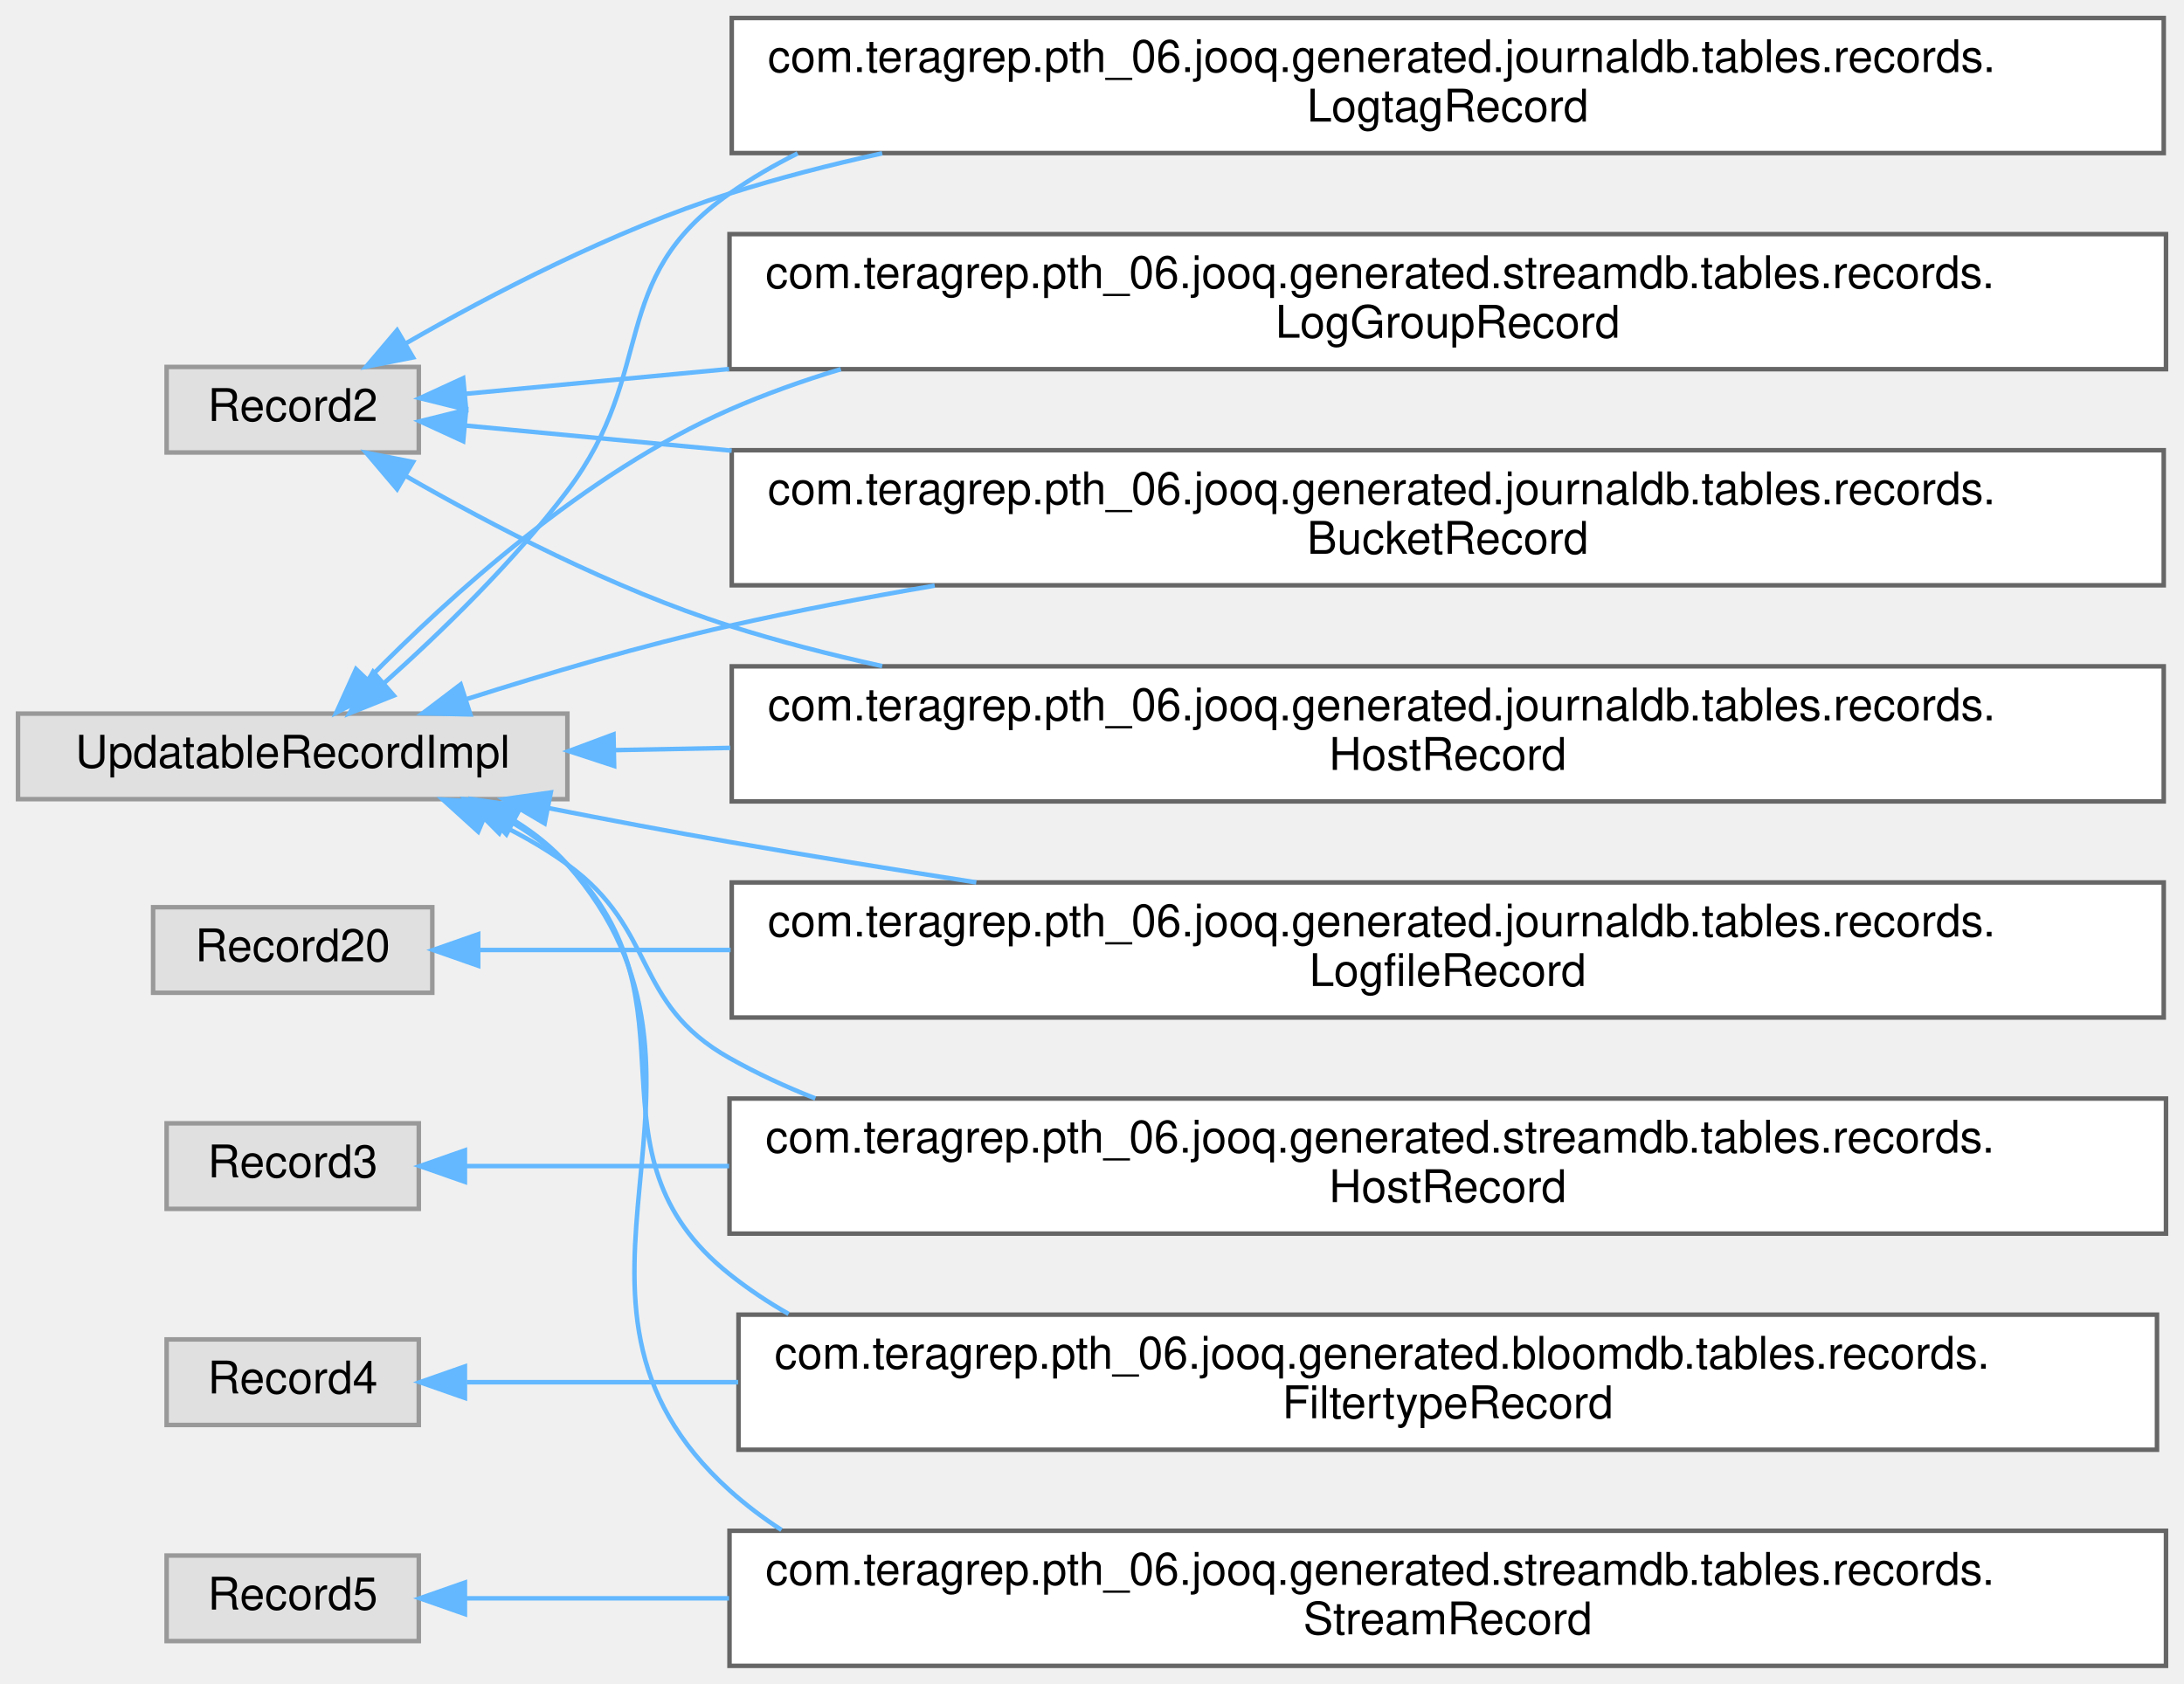
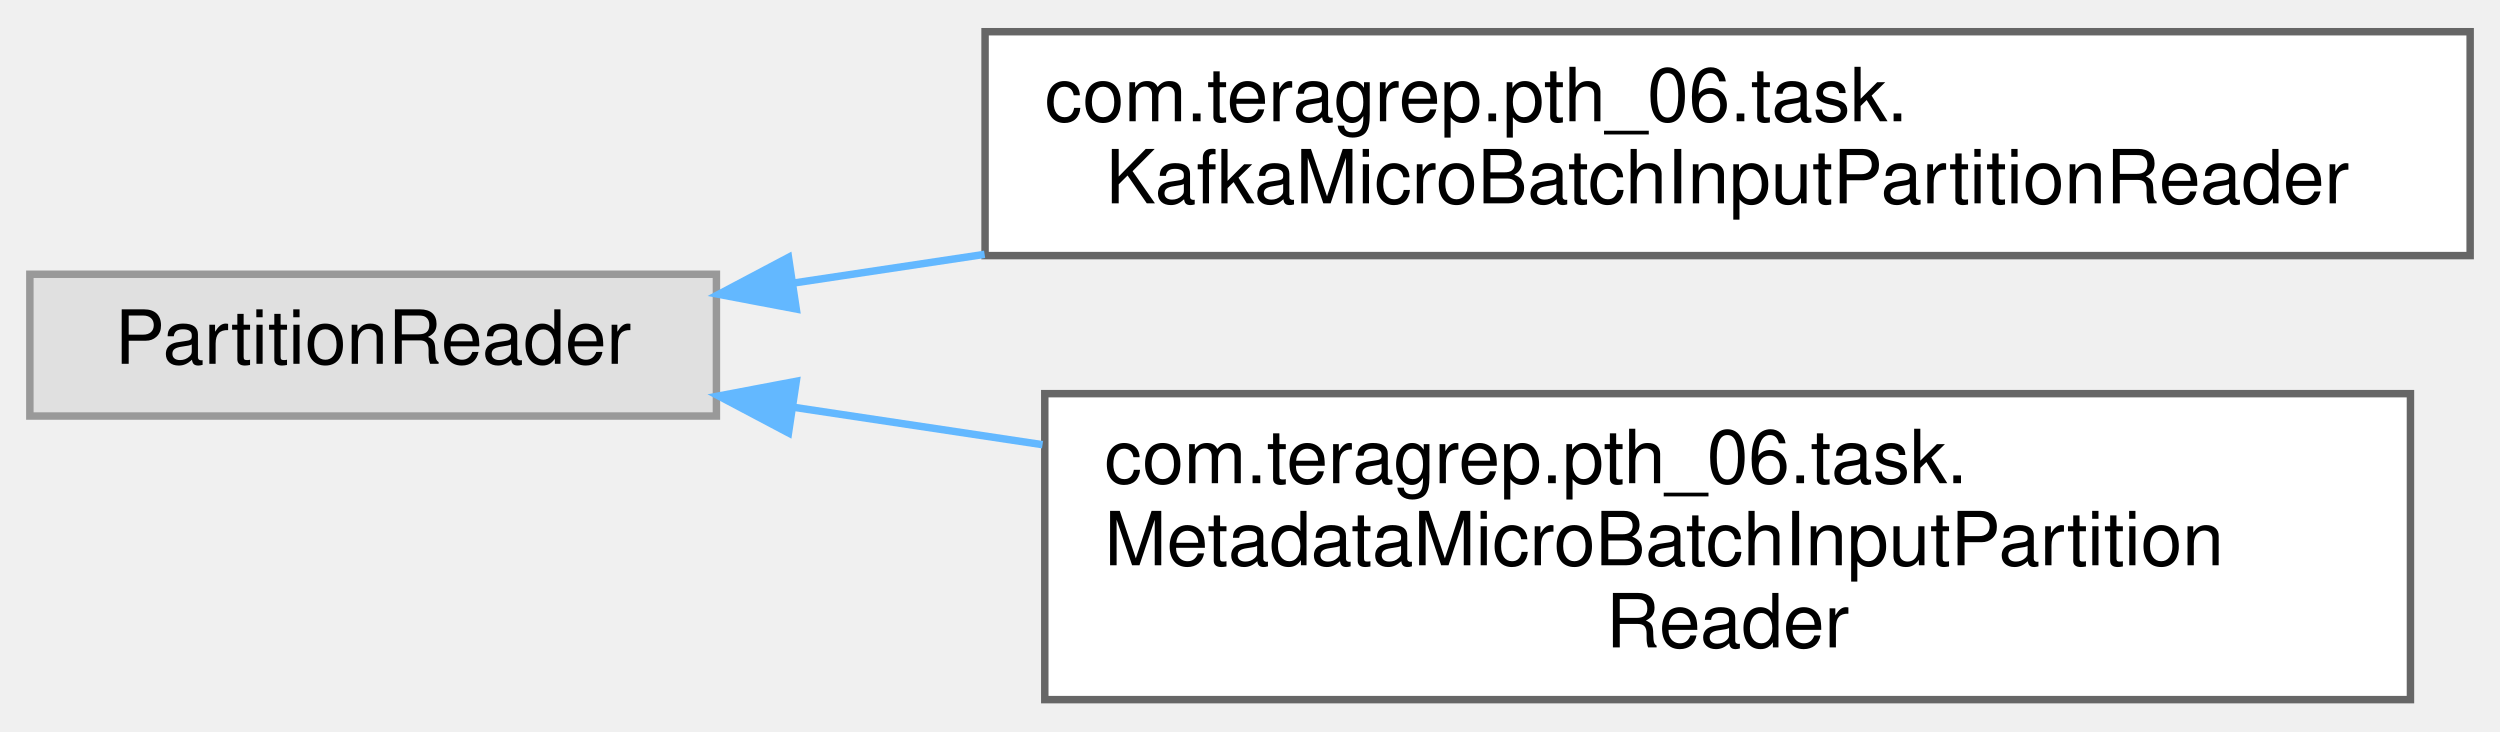
- <svg xmlns="http://www.w3.org/2000/svg" xmlns:xlink="http://www.w3.org/1999/xlink" width="485pt" height="374pt" viewBox="0.00 0.00 485.00 374.00">
-   <g id="graph0" class="graph" transform="scale(1 1) rotate(0) translate(4 370)">
+ <svg xmlns="http://www.w3.org/2000/svg" xmlns:xlink="http://www.w3.org/1999/xlink" width="335pt" height="98pt" viewBox="0.00 0.00 335.00 97.50">
+   <g id="graph0" class="graph" transform="scale(1 1) rotate(0) translate(4 93.5)">
    <g id="Node000000" class="node">
      <g id="a_Node000000">
        <a xlink:title=" ">
-           <polygon fill="#e0e0e0" stroke="#999999" points="89,-288.5 33,-288.5 33,-269.5 89,-269.5 89,-288.5" />
-           <text text-anchor="middle" x="61" y="-276.5" font-family="Helvetica,sans-Serif" font-size="10.00">Record2</text>
+           <polygon fill="#e0e0e0" stroke="#999999" points="92,-57 0,-57 0,-38 92,-38 92,-57" />
+           <text text-anchor="middle" x="46" y="-45" font-family="Helvetica,sans-Serif" font-size="10.00">PartitionReader</text>
        </a>
      </g>
    </g>
    <g id="Node000001" class="node">
      <g id="a_Node000001">
-         <a xlink:href="classcom_1_1teragrep_1_1pth__06_1_1jooq_1_1generated_1_1journaldb_1_1tables_1_1records_1_1BucketRecord.html" target="_top" xlink:title="Buckets in object storage.">
-           <polygon fill="white" stroke="#666666" points="476.5,-270 158.5,-270 158.5,-240 476.5,-240 476.5,-270" />
-           <text text-anchor="start" x="166.5" y="-258" font-family="Helvetica,sans-Serif" font-size="10.00">com.teragrep.pth_06.jooq.generated.journaldb.tables.records.</text>
-           <text text-anchor="middle" x="317.5" y="-247" font-family="Helvetica,sans-Serif" font-size="10.00">BucketRecord</text>
+         <a xlink:href="classcom_1_1teragrep_1_1pth__06_1_1task_1_1KafkaMicroBatchInputPartitionReader.html" target="_top" xlink:title=" ">
+           <polygon fill="white" stroke="#666666" points="327,-89.5 128,-89.5 128,-59.5 327,-59.5 327,-89.5" />
+           <text text-anchor="start" x="136" y="-77.5" font-family="Helvetica,sans-Serif" font-size="10.00">com.teragrep.pth_06.task.</text>
+           <text text-anchor="middle" x="227.5" y="-66.5" font-family="Helvetica,sans-Serif" font-size="10.00">KafkaMicroBatchInputPartitionReader</text>
        </a>
      </g>
    </g>
-     <g id="edge74_Node000000_Node000001" class="edge">
-       <g id="a_edge74_Node000000_Node000001">
+     <g id="edge72_Node000000_Node000001" class="edge">
+       <g id="a_edge72_Node000000_Node000001">
        <a xlink:title=" ">
-           <path fill="none" stroke="#63b8ff" d="M99.46,-275.47C115.96,-273.91 136.58,-271.97 158.48,-269.9" />
-           <polygon fill="#63b8ff" stroke="#63b8ff" points="98.86,-272.01 89.24,-276.43 99.52,-278.98 98.86,-272.01" />
-         </a>
-       </g>
-     </g>
-     <g id="Node000005" class="node">
-       <g id="a_Node000005">
-         <a xlink:href="classcom_1_1teragrep_1_1pth__06_1_1jooq_1_1generated_1_1journaldb_1_1tables_1_1records_1_1HostRecord.html" target="_top" xlink:title="Host names.">
-           <polygon fill="white" stroke="#666666" points="476.5,-222 158.5,-222 158.5,-192 476.5,-192 476.5,-222" />
-           <text text-anchor="start" x="166.5" y="-210" font-family="Helvetica,sans-Serif" font-size="10.00">com.teragrep.pth_06.jooq.generated.journaldb.tables.records.</text>
-           <text text-anchor="middle" x="317.5" y="-199" font-family="Helvetica,sans-Serif" font-size="10.00">HostRecord</text>
-         </a>
-       </g>
-     </g>
-     <g id="edge75_Node000000_Node000005" class="edge">
-       <g id="a_edge75_Node000000_Node000005">
-         <a xlink:title=" ">
-           <path fill="none" stroke="#63b8ff" d="M86.13,-264.26C105.03,-253.4 132.32,-239.14 158,-231 168.88,-227.55 180.34,-224.59 191.91,-222.05" />
-           <polygon fill="#63b8ff" stroke="#63b8ff" points="84.18,-261.35 77.33,-269.43 87.72,-267.39 84.18,-261.35" />
-         </a>
-       </g>
-     </g>
-     <g id="Node000008" class="node">
-       <g id="a_Node000008">
-         <a xlink:href="classcom_1_1teragrep_1_1pth__06_1_1jooq_1_1generated_1_1journaldb_1_1tables_1_1records_1_1LogtagRecord.html" target="_top" xlink:title="Contains logtag values that are identified using the ID.">
-           <polygon fill="white" stroke="#666666" points="476.5,-366 158.5,-366 158.5,-336 476.5,-336 476.5,-366" />
-           <text text-anchor="start" x="166.5" y="-354" font-family="Helvetica,sans-Serif" font-size="10.00">com.teragrep.pth_06.jooq.generated.journaldb.tables.records.</text>
-           <text text-anchor="middle" x="317.5" y="-343" font-family="Helvetica,sans-Serif" font-size="10.00">LogtagRecord</text>
-         </a>
-       </g>
-     </g>
-     <g id="edge76_Node000000_Node000008" class="edge">
-       <g id="a_edge76_Node000000_Node000008">
-         <a xlink:title=" ">
-           <path fill="none" stroke="#63b8ff" d="M86.13,-293.74C105.03,-304.6 132.32,-318.86 158,-327 168.88,-330.45 180.34,-333.41 191.91,-335.95" />
-           <polygon fill="#63b8ff" stroke="#63b8ff" points="87.72,-290.61 77.33,-288.57 84.18,-296.65 87.72,-290.61" />
-         </a>
-       </g>
-     </g>
-     <g id="Node000011" class="node">
-       <g id="a_Node000011">
-         <a xlink:href="classcom_1_1teragrep_1_1pth__06_1_1jooq_1_1generated_1_1streamdb_1_1tables_1_1records_1_1LogGroupRecord.html" target="_top" xlink:title="This class is generated by jOOQ.">
-           <polygon fill="white" stroke="#666666" points="477,-318 158,-318 158,-288 477,-288 477,-318" />
-           <text text-anchor="start" x="166" y="-306" font-family="Helvetica,sans-Serif" font-size="10.00">com.teragrep.pth_06.jooq.generated.streamdb.tables.records.</text>
-           <text text-anchor="middle" x="317.5" y="-295" font-family="Helvetica,sans-Serif" font-size="10.00">LogGroupRecord</text>
-         </a>
-       </g>
-     </g>
-     <g id="edge77_Node000000_Node000011" class="edge">
-       <g id="a_edge77_Node000000_Node000011">
-         <a xlink:title=" ">
-           <path fill="none" stroke="#63b8ff" d="M99.38,-282.53C115.75,-284.07 136.18,-286 157.9,-288.04" />
-           <polygon fill="#63b8ff" stroke="#63b8ff" points="99.52,-279.02 89.24,-281.57 98.86,-285.99 99.52,-279.02" />
-         </a>
-       </g>
-     </g>
-     <g id="Node000007" class="node">
-       <g id="a_Node000007">
-         <a xlink:title=" ">
-           <polygon fill="#e0e0e0" stroke="#999999" points="92,-168.5 30,-168.5 30,-149.5 92,-149.5 92,-168.5" />
-           <text text-anchor="middle" x="61" y="-156.5" font-family="Helvetica,sans-Serif" font-size="10.00">Record20</text>
-         </a>
-       </g>
-     </g>
-     <g id="Node000006" class="node">
-       <g id="a_Node000006">
-         <a xlink:href="classcom_1_1teragrep_1_1pth__06_1_1jooq_1_1generated_1_1journaldb_1_1tables_1_1records_1_1LogfileRecord.html" target="_top" xlink:title="Contains information for log files that have been run through Log Archiver.">
-           <polygon fill="white" stroke="#666666" points="476.5,-174 158.5,-174 158.5,-144 476.5,-144 476.5,-174" />
-           <text text-anchor="start" x="166.5" y="-162" font-family="Helvetica,sans-Serif" font-size="10.00">com.teragrep.pth_06.jooq.generated.journaldb.tables.records.</text>
-           <text text-anchor="middle" x="317.5" y="-151" font-family="Helvetica,sans-Serif" font-size="10.00">LogfileRecord</text>
-         </a>
-       </g>
-     </g>
-     <g id="edge78_Node000007_Node000006" class="edge">
-       <g id="a_edge78_Node000007_Node000006">
-         <a xlink:title=" ">
-           <path fill="none" stroke="#63b8ff" d="M102.61,-159C118.49,-159 137.8,-159 158.24,-159" />
-           <polygon fill="#63b8ff" stroke="#63b8ff" points="102.19,-155.5 92.19,-159 102.19,-162.5 102.19,-155.5" />
-         </a>
-       </g>
-     </g>
-     <g id="Node000010" class="node">
-       <g id="a_Node000010">
-         <a xlink:title=" ">
-           <polygon fill="#e0e0e0" stroke="#999999" points="89,-120.5 33,-120.5 33,-101.5 89,-101.5 89,-120.5" />
-           <text text-anchor="middle" x="61" y="-108.5" font-family="Helvetica,sans-Serif" font-size="10.00">Record3</text>
-         </a>
-       </g>
-     </g>
-     <g id="Node000009" class="node">
-       <g id="a_Node000009">
-         <a xlink:href="classcom_1_1teragrep_1_1pth__06_1_1jooq_1_1generated_1_1streamdb_1_1tables_1_1records_1_1HostRecord.html" target="_top" xlink:title="This class is generated by jOOQ.">
-           <polygon fill="white" stroke="#666666" points="477,-126 158,-126 158,-96 477,-96 477,-126" />
-           <text text-anchor="start" x="166" y="-114" font-family="Helvetica,sans-Serif" font-size="10.00">com.teragrep.pth_06.jooq.generated.streamdb.tables.records.</text>
-           <text text-anchor="middle" x="317.5" y="-103" font-family="Helvetica,sans-Serif" font-size="10.00">HostRecord</text>
-         </a>
-       </g>
-     </g>
-     <g id="edge79_Node000010_Node000009" class="edge">
-       <g id="a_edge79_Node000010_Node000009">
-         <a xlink:title=" ">
-           <path fill="none" stroke="#63b8ff" d="M99.38,-111C115.75,-111 136.18,-111 157.9,-111" />
-           <polygon fill="#63b8ff" stroke="#63b8ff" points="99.24,-107.5 89.24,-111 99.24,-114.5 99.24,-107.5" />
-         </a>
-       </g>
-     </g>
-     <g id="Node000004" class="node">
-       <g id="a_Node000004">
-         <a xlink:title=" ">
-           <polygon fill="#e0e0e0" stroke="#999999" points="89,-72.5 33,-72.5 33,-53.5 89,-53.5 89,-72.5" />
-           <text text-anchor="middle" x="61" y="-60.5" font-family="Helvetica,sans-Serif" font-size="10.00">Record4</text>
-         </a>
-       </g>
-     </g>
-     <g id="Node000003" class="node">
-       <g id="a_Node000003">
-         <a xlink:href="classcom_1_1teragrep_1_1pth__06_1_1jooq_1_1generated_1_1bloomdb_1_1tables_1_1records_1_1FiltertypeRecord.html" target="_top" xlink:title="This class is generated by jOOQ.">
-           <polygon fill="white" stroke="#666666" points="475,-78 160,-78 160,-48 475,-48 475,-78" />
-           <text text-anchor="start" x="168" y="-66" font-family="Helvetica,sans-Serif" font-size="10.00">com.teragrep.pth_06.jooq.generated.bloomdb.tables.records.</text>
-           <text text-anchor="middle" x="317.5" y="-55" font-family="Helvetica,sans-Serif" font-size="10.00">FiltertypeRecord</text>
-         </a>
-       </g>
-     </g>
-     <g id="edge80_Node000004_Node000003" class="edge">
-       <g id="a_edge80_Node000004_Node000003">
-         <a xlink:title=" ">
-           <path fill="none" stroke="#63b8ff" d="M99.66,-63C116.49,-63 137.57,-63 159.93,-63" />
-           <polygon fill="#63b8ff" stroke="#63b8ff" points="99.24,-59.5 89.24,-63 99.24,-66.5 99.24,-59.5" />
-         </a>
-       </g>
-     </g>
-     <g id="Node000013" class="node">
-       <g id="a_Node000013">
-         <a xlink:title=" ">
-           <polygon fill="#e0e0e0" stroke="#999999" points="89,-24.5 33,-24.5 33,-5.5 89,-5.5 89,-24.5" />
-           <text text-anchor="middle" x="61" y="-12.5" font-family="Helvetica,sans-Serif" font-size="10.00">Record5</text>
-         </a>
-       </g>
-     </g>
-     <g id="Node000012" class="node">
-       <g id="a_Node000012">
-         <a xlink:href="classcom_1_1teragrep_1_1pth__06_1_1jooq_1_1generated_1_1streamdb_1_1tables_1_1records_1_1StreamRecord.html" target="_top" xlink:title="This class is generated by jOOQ.">
-           <polygon fill="white" stroke="#666666" points="477,-30 158,-30 158,0 477,0 477,-30" />
-           <text text-anchor="start" x="166" y="-18" font-family="Helvetica,sans-Serif" font-size="10.00">com.teragrep.pth_06.jooq.generated.streamdb.tables.records.</text>
-           <text text-anchor="middle" x="317.5" y="-7" font-family="Helvetica,sans-Serif" font-size="10.00">StreamRecord</text>
-         </a>
-       </g>
-     </g>
-     <g id="edge81_Node000013_Node000012" class="edge">
-       <g id="a_edge81_Node000013_Node000012">
-         <a xlink:title=" ">
-           <path fill="none" stroke="#63b8ff" d="M99.38,-15C115.75,-15 136.18,-15 157.9,-15" />
-           <polygon fill="#63b8ff" stroke="#63b8ff" points="99.24,-11.5 89.24,-15 99.24,-18.5 99.24,-11.5" />
+           <path fill="none" stroke="#63b8ff" d="M102.39,-55.83C110.57,-57.06 119.2,-58.36 127.94,-59.67" />
+           <polygon fill="#63b8ff" stroke="#63b8ff" points="102.7,-52.34 92.3,-54.31 101.66,-59.26 102.7,-52.34" />
        </a>
      </g>
    </g>
    <g id="Node000002" class="node">
      <g id="a_Node000002">
-         <a xlink:title=" ">
-           <polygon fill="#e0e0e0" stroke="#999999" points="122,-211.5 0,-211.5 0,-192.5 122,-192.5 122,-211.5" />
-           <text text-anchor="middle" x="61" y="-199.5" font-family="Helvetica,sans-Serif" font-size="10.00">UpdatableRecordImpl</text>
+         <a xlink:href="classcom_1_1teragrep_1_1pth__06_1_1task_1_1MetadataMicroBatchInputPartitionReader.html" target="_top" xlink:title=" ">
+           <polygon fill="white" stroke="#666666" points="319,-41 136,-41 136,0 319,0 319,-41" />
+           <text text-anchor="start" x="144" y="-29" font-family="Helvetica,sans-Serif" font-size="10.00">com.teragrep.pth_06.task.</text>
+           <text text-anchor="start" x="144" y="-18" font-family="Helvetica,sans-Serif" font-size="10.00">MetadataMicroBatchInputPartition</text>
+           <text text-anchor="middle" x="227.5" y="-7" font-family="Helvetica,sans-Serif" font-size="10.00">Reader</text>
        </a>
      </g>
    </g>
-     <g id="edge83_Node000002_Node000001" class="edge">
-       <g id="a_edge83_Node000002_Node000001">
+     <g id="edge73_Node000000_Node000002" class="edge">
+       <g id="a_edge73_Node000000_Node000002">
        <a xlink:title=" ">
-           <path fill="none" stroke="#63b8ff" d="M99.73,-214.76C117.29,-220.35 138.55,-226.61 158,-231 172.66,-234.31 188.19,-237.29 203.57,-239.93" />
-           <polygon fill="#63b8ff" stroke="#63b8ff" points="100.45,-211.32 89.86,-211.57 98.3,-217.98 100.45,-211.32" />
-         </a>
-       </g>
-     </g>
-     <g id="edge84_Node000002_Node000005" class="edge">
-       <g id="a_edge84_Node000002_Node000005">
-         <a xlink:title=" ">
-           <path fill="none" stroke="#63b8ff" d="M132.5,-203.39C140.73,-203.55 149.35,-203.72 158.18,-203.89" />
-           <polygon fill="#63b8ff" stroke="#63b8ff" points="132.38,-199.88 122.31,-203.18 132.24,-206.88 132.38,-199.88" />
-         </a>
-       </g>
-     </g>
-     <g id="edge86_Node000002_Node000008" class="edge">
-       <g id="a_edge86_Node000002_Node000008">
-         <a xlink:title=" ">
-           <path fill="none" stroke="#63b8ff" d="M81.25,-218.24C93.8,-229.44 110.02,-245.12 122,-261 142.13,-287.67 130.63,-307.83 158,-327 162.79,-330.35 167.86,-333.32 173.13,-335.93" />
-           <polygon fill="#63b8ff" stroke="#63b8ff" points="83.45,-215.51 73.62,-211.57 78.85,-220.79 83.45,-215.51" />
-         </a>
-       </g>
-     </g>
-     <g id="edge88_Node000002_Node000011" class="edge">
-       <g id="a_edge88_Node000002_Node000011">
-         <a xlink:title=" ">
-           <path fill="none" stroke="#63b8ff" d="M77.88,-219.27C95.57,-237.32 125.93,-264.94 158,-279 165.9,-282.46 174.21,-285.44 182.72,-288" />
-           <polygon fill="#63b8ff" stroke="#63b8ff" points="80.12,-216.55 70.69,-211.73 75.06,-221.38 80.12,-216.55" />
-         </a>
-       </g>
-     </g>
-     <g id="edge85_Node000002_Node000006" class="edge">
-       <g id="a_edge85_Node000002_Node000006">
-         <a xlink:title=" ">
-           <path fill="none" stroke="#63b8ff" d="M117.71,-190.53C130.9,-187.94 144.93,-185.28 158,-183 175.68,-179.91 194.52,-176.86 212.8,-174.01" />
-           <polygon fill="#63b8ff" stroke="#63b8ff" points="116.95,-187.11 107.82,-192.49 118.31,-193.98 116.95,-187.11" />
-         </a>
-       </g>
-     </g>
-     <g id="edge87_Node000002_Node000009" class="edge">
-       <g id="a_edge87_Node000002_Node000009">
-         <a xlink:title=" ">
-           <path fill="none" stroke="#63b8ff" d="M103.71,-188.45C110.12,-185.5 116.45,-182.03 122,-178 142.18,-163.37 136.27,-147.21 158,-135 164.07,-131.59 170.46,-128.62 177.06,-126.03" />
-           <polygon fill="#63b8ff" stroke="#63b8ff" points="102.19,-185.29 94.34,-192.41 104.92,-191.74 102.19,-185.29" />
-         </a>
-       </g>
-     </g>
-     <g id="edge82_Node000002_Node000003" class="edge">
-       <g id="a_edge82_Node000002_Node000003">
-         <a xlink:title=" ">
-           <path fill="none" stroke="#63b8ff" d="M108.52,-188C113.46,-185.23 118.09,-181.92 122,-178 152.7,-147.19 123.97,-114.08 158,-87 162.14,-83.71 166.53,-80.77 171.13,-78.16" />
-           <polygon fill="#63b8ff" stroke="#63b8ff" points="106.87,-184.92 99.41,-192.45 109.94,-191.21 106.87,-184.92" />
-         </a>
-       </g>
-     </g>
-     <g id="edge89_Node000002_Node000012" class="edge">
-       <g id="a_edge89_Node000002_Node000012">
-         <a xlink:title=" ">
-           <path fill="none" stroke="#63b8ff" d="M110.43,-187.6C114.73,-184.92 118.7,-181.75 122,-178 164.17,-130.1 110.61,-81.74 158,-39 161.62,-35.74 165.48,-32.81 169.54,-30.19" />
-           <polygon fill="#63b8ff" stroke="#63b8ff" points="108.45,-184.69 101.23,-192.44 111.71,-190.88 108.45,-184.69" />
+           <path fill="none" stroke="#63b8ff" d="M102.24,-39.19C112.87,-37.59 124.27,-35.88 135.7,-34.16" />
+           <polygon fill="#63b8ff" stroke="#63b8ff" points="101.66,-35.74 92.3,-40.69 102.7,-42.66 101.66,-35.74" />
        </a>
      </g>
    </g>
  </g>
</svg>
